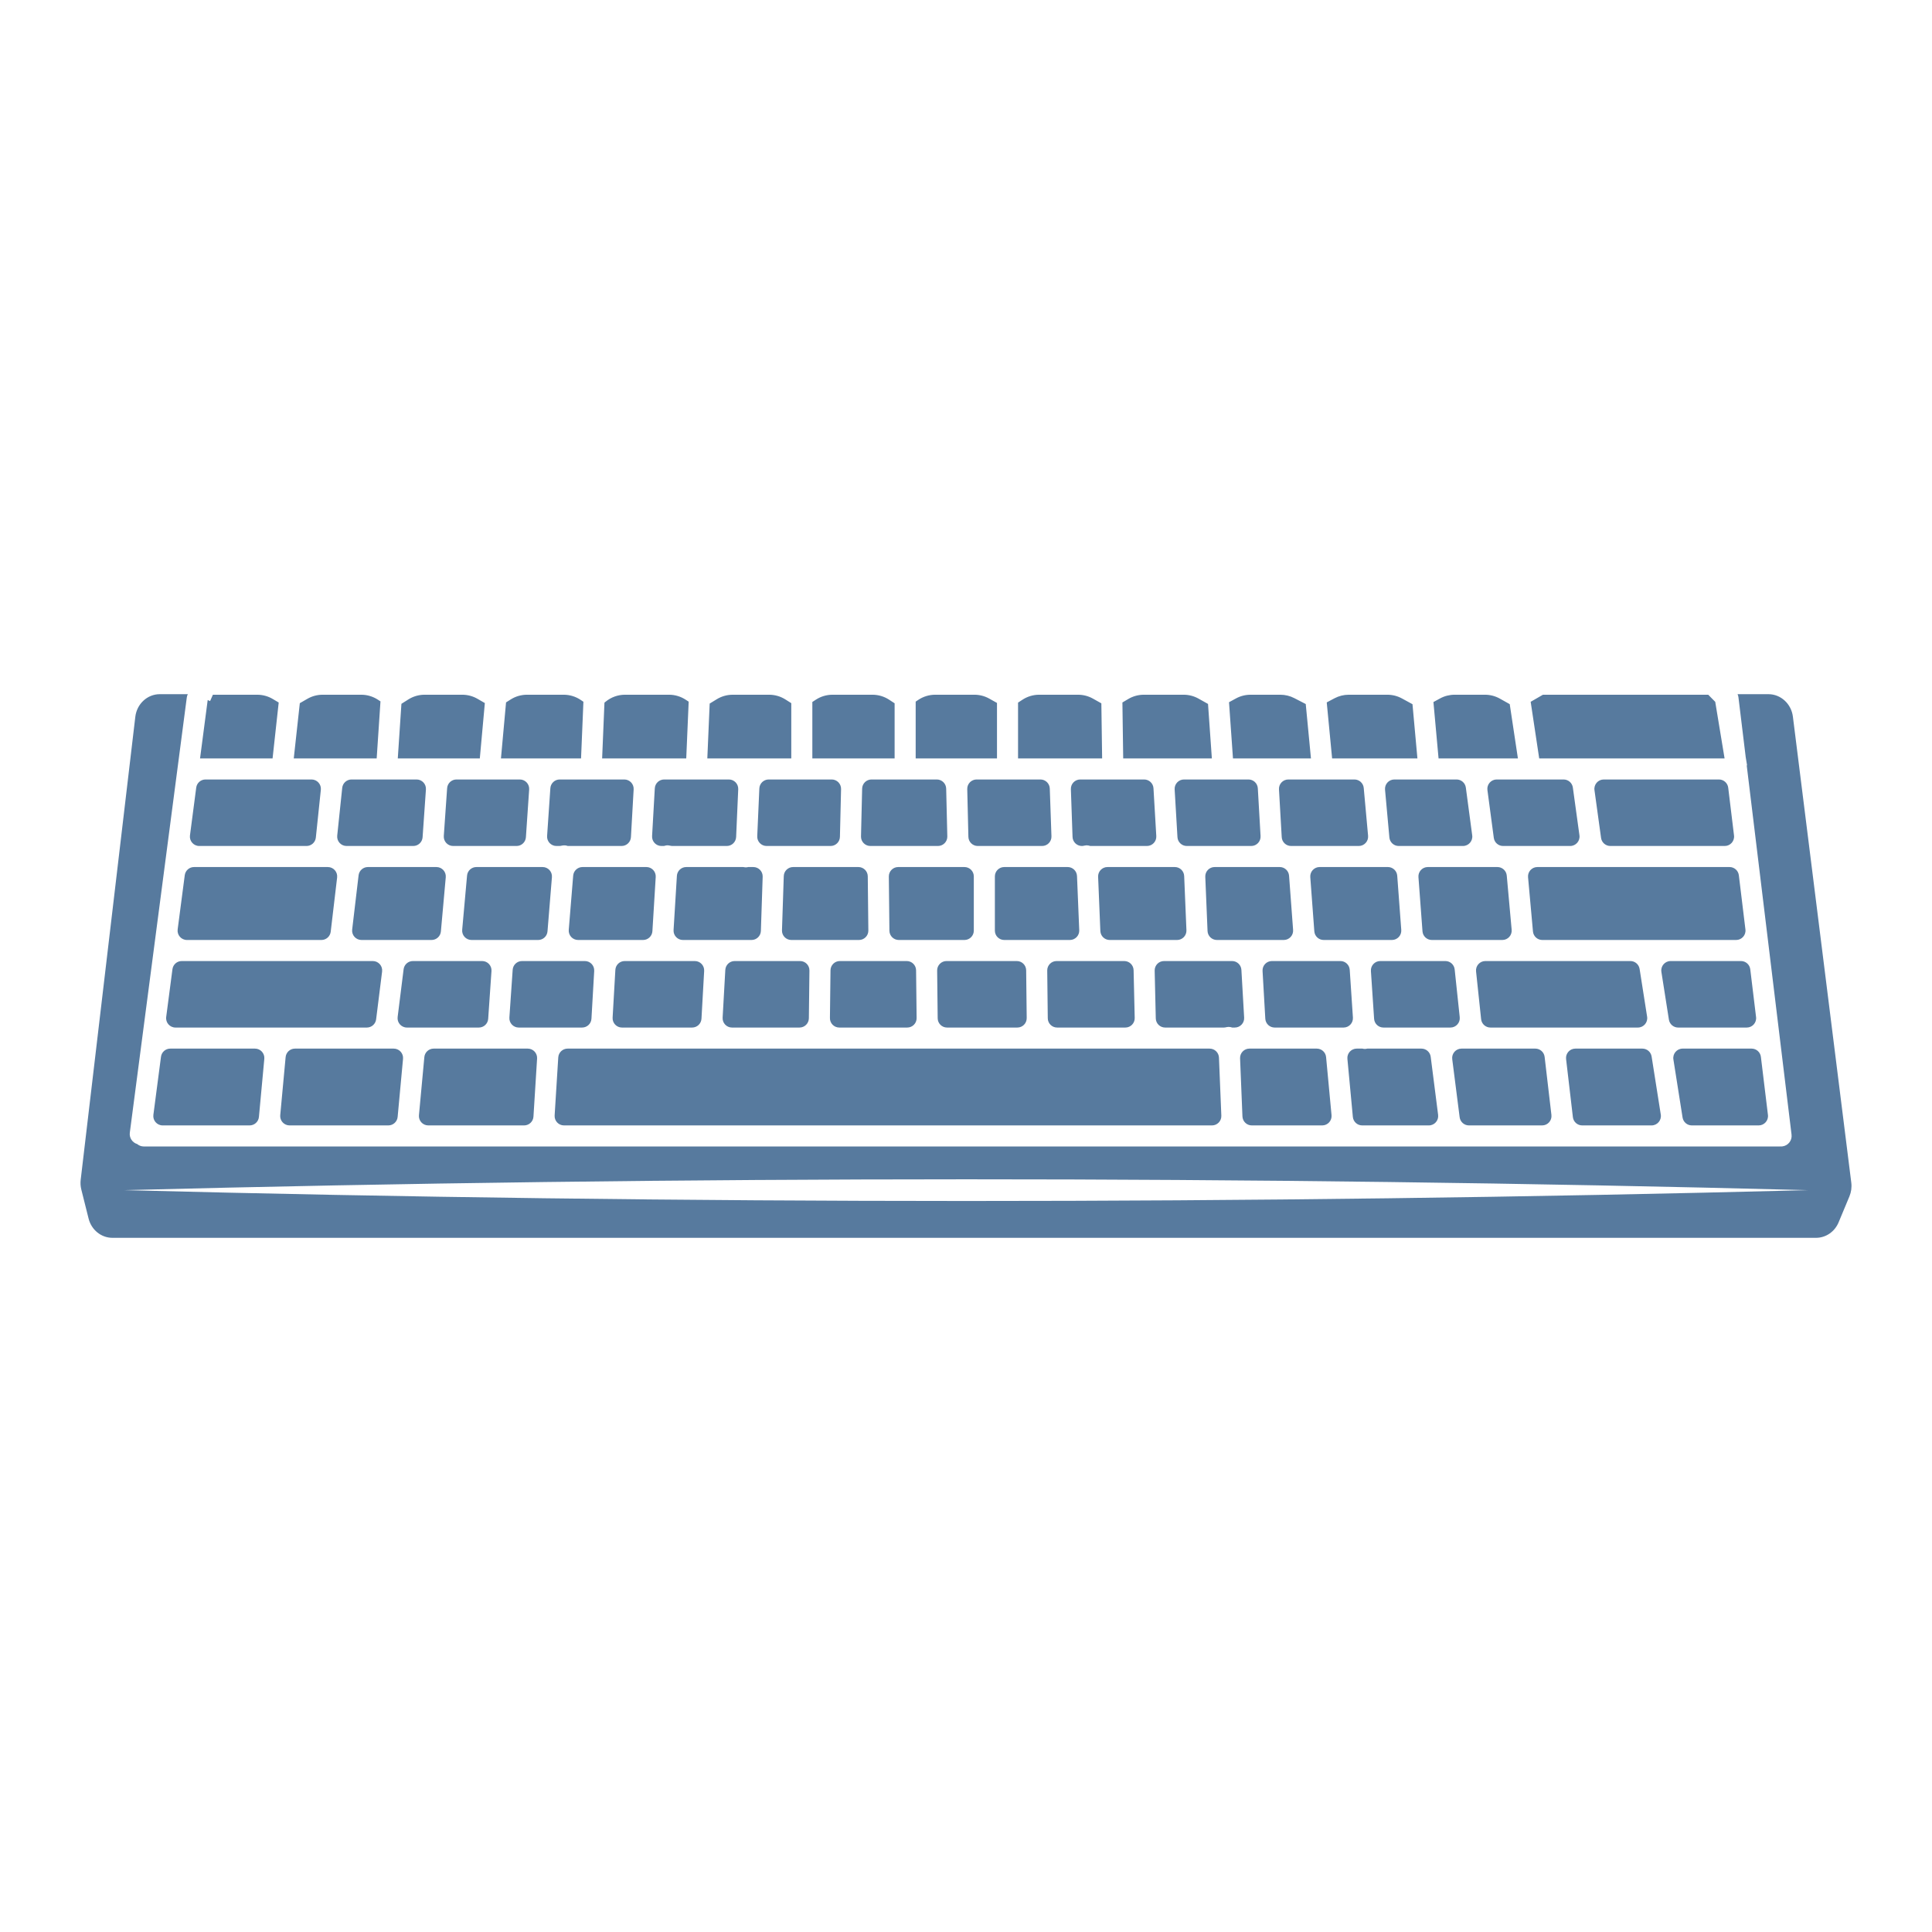
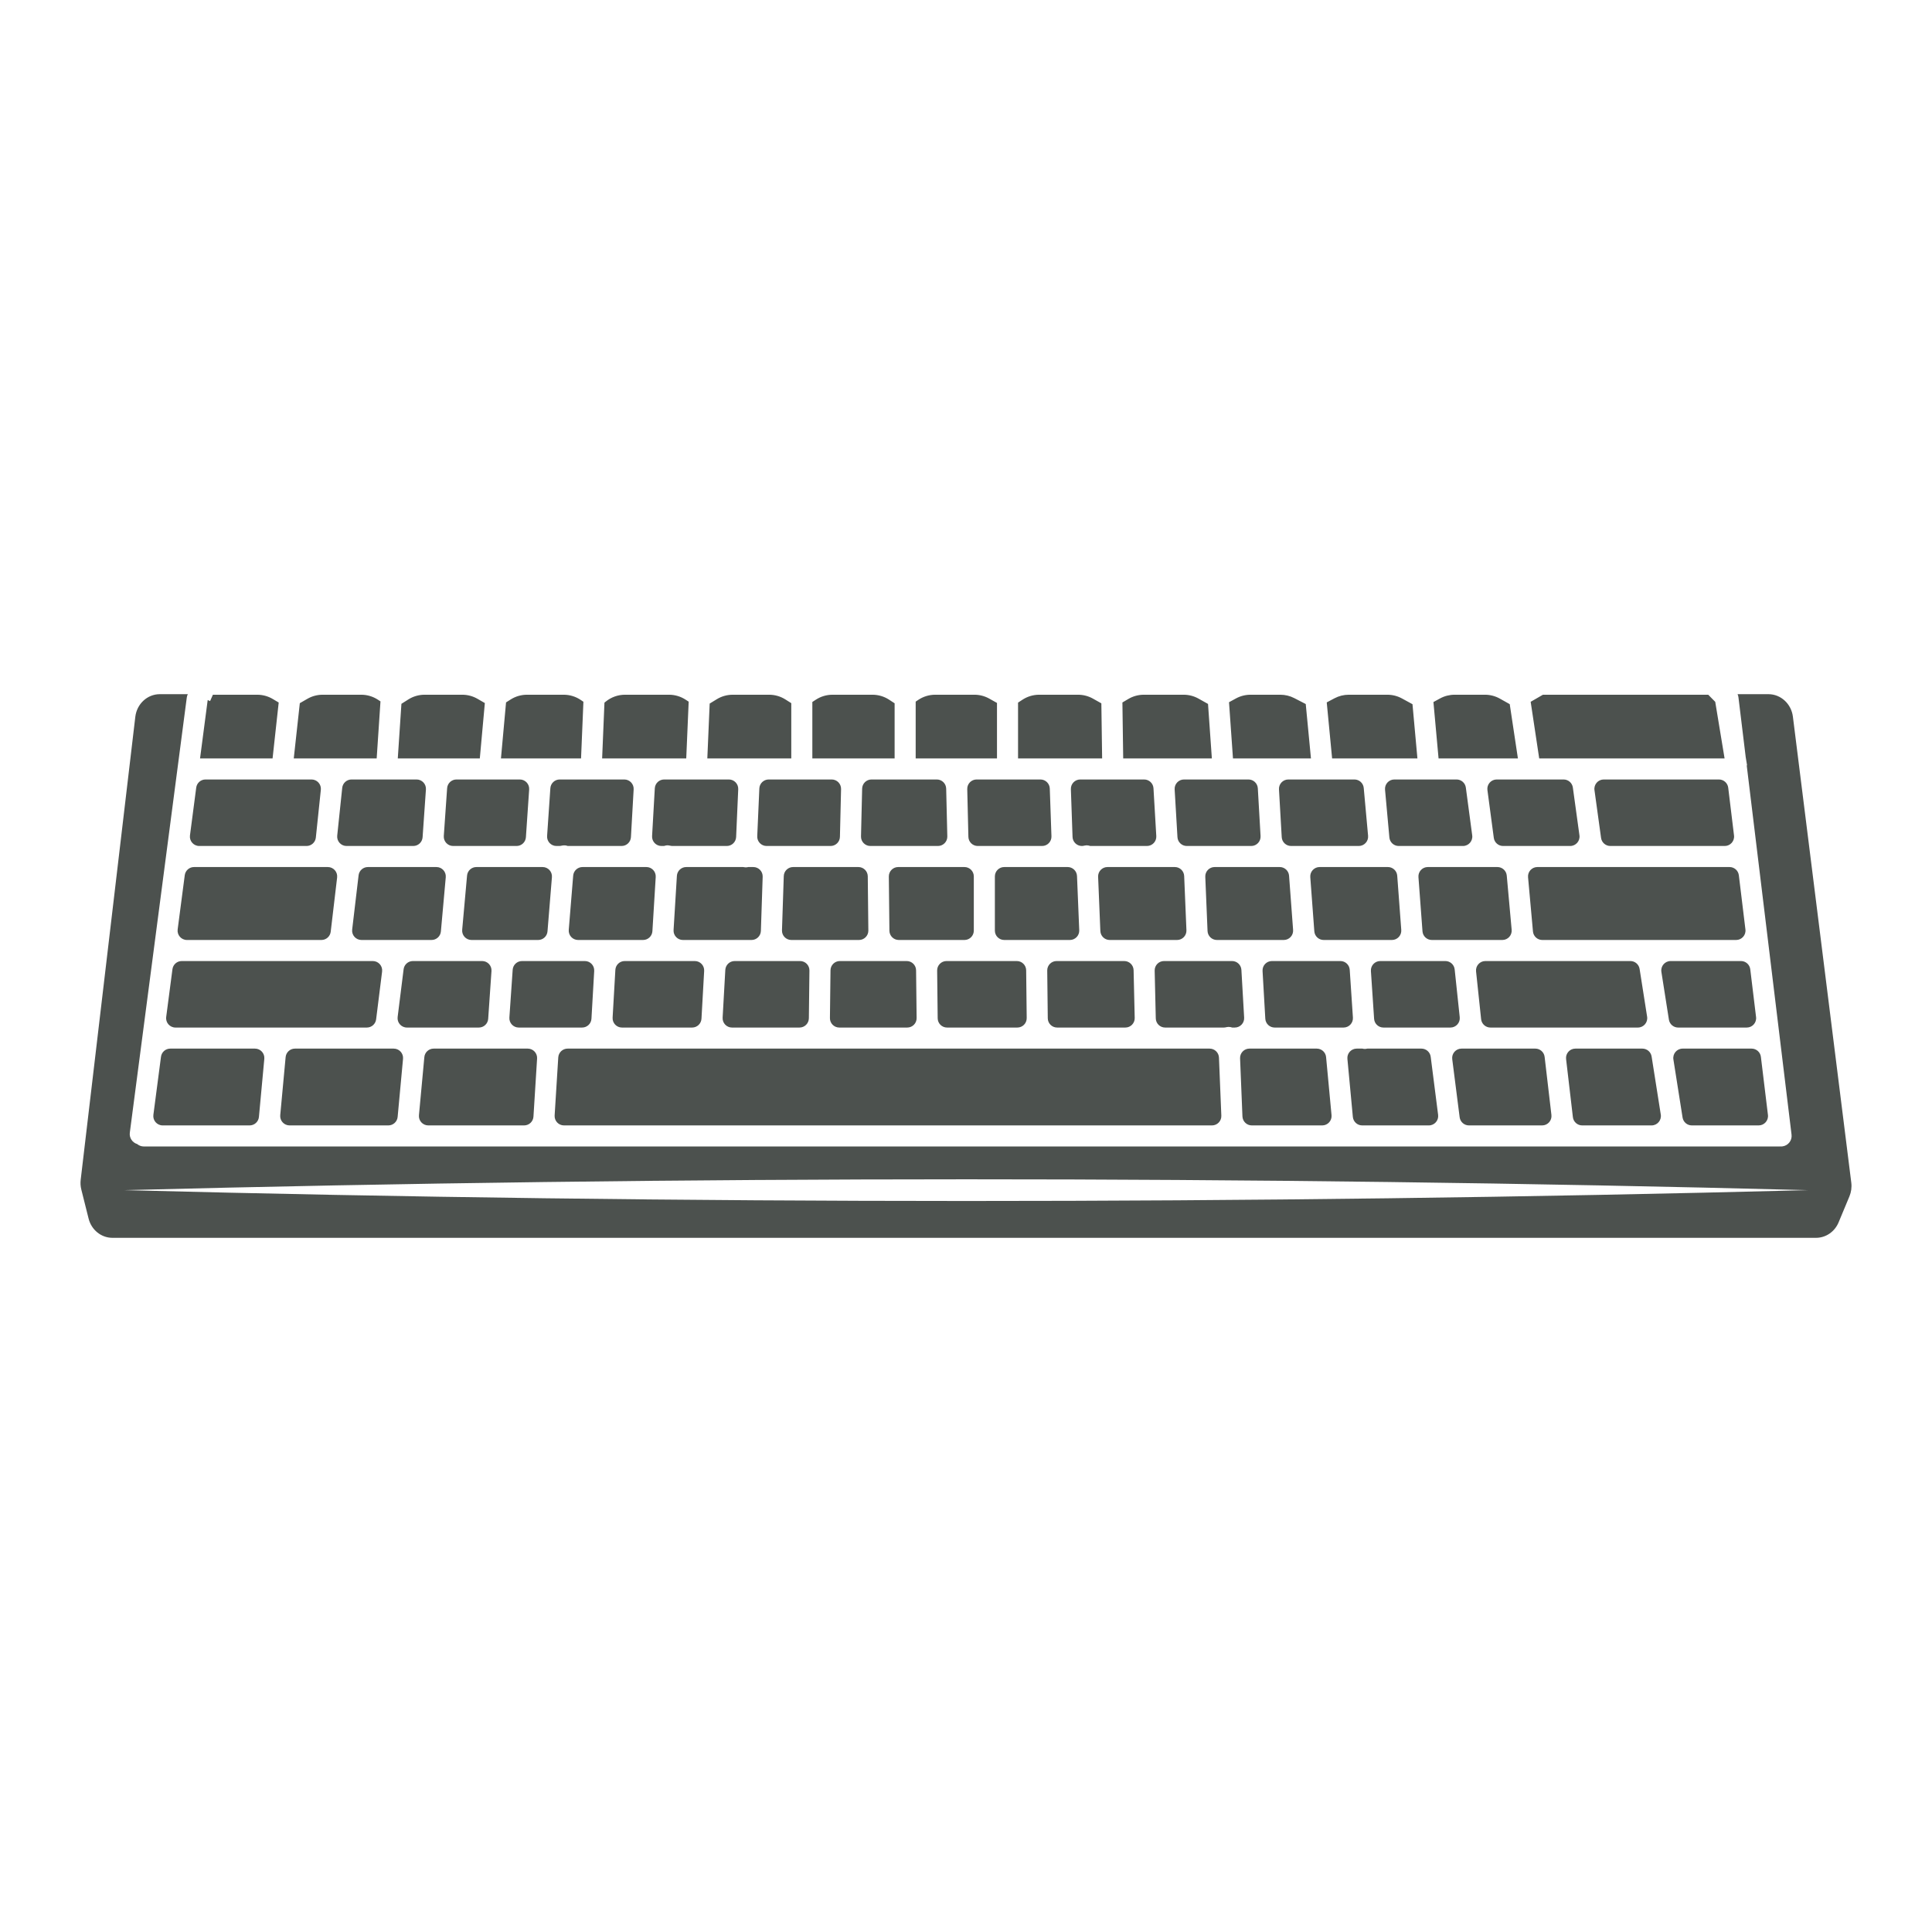
<svg xmlns="http://www.w3.org/2000/svg" version="1.1" id="Capa_1" x="0px" y="0px" viewBox="0 0 1200 1200" enable-background="new 0 0 1200 1200" xml:space="preserve">
-   <path d="M587.688,489.822l0.707,29.681c0.078,3.264-2.547,5.952-5.812,5.952h-41.988  c-3.265,0-5.89-2.688-5.812-5.952l0.708-29.681c0.075-3.156,2.655-5.675,5.811-5.675h40.574  C585.033,484.147,587.612,486.667,587.688,489.822z M492.623,538.535c-3.136,0-5.707,2.487-5.81,5.622l-1.111,33.679  c-0.108,3.284,2.525,6.005,5.81,6.005h42.022c3.235,0,5.847-2.641,5.813-5.875l-0.359-33.679c-0.034-3.186-2.627-5.751-5.813-5.751  H492.623z M563.183,596.921h-41.532c-3.184,0-5.775,2.561-5.813,5.744l-0.354,29.681c-0.038,3.237,2.575,5.882,5.813,5.882h42.219  c3.236,0,5.849-2.643,5.813-5.879l-0.334-29.681C568.96,599.484,566.368,596.921,563.183,596.921z M646.23,484.147h-39.642  c-3.265,0-5.89,2.688-5.812,5.952l0.708,29.681c0.075,3.156,2.655,5.675,5.811,5.675h39.971c3.29,0,5.924-2.728,5.809-6.016  l-1.036-29.681C651.931,486.628,649.362,484.147,646.23,484.147z M623.746,538.535c-3.211,0-5.813,2.603-5.813,5.813v33.679  c0,3.211,2.603,5.813,5.813,5.813h40.781c3.305,0,5.945-2.751,5.808-6.053l-1.388-33.679c-0.128-3.115-2.691-5.574-5.808-5.574  H623.746z M322.873,484.147h-39.354c-3.054,0-5.587,2.362-5.799,5.409l-2.071,29.681c-0.234,3.362,2.43,6.218,5.799,6.218h39.401  c3.057,0,5.592-2.368,5.8-5.418l2.024-29.681C328.902,486.998,326.239,484.147,322.873,484.147z M557.884,538.535  c-3.235,0-5.847,2.641-5.813,5.875l0.358,33.679c0.034,3.186,2.627,5.751,5.813,5.751h40.797c3.211,0,5.813-2.603,5.813-5.813  v-33.679c0-3.21-2.603-5.813-5.813-5.813H557.884z M631.556,596.921h-43.664c-3.236,0-5.849,2.643-5.813,5.879l0.334,29.681  c0.036,3.185,2.628,5.748,5.813,5.748h43.667c3.236,0,5.85-2.643,5.813-5.879l-0.338-29.681  C637.333,599.483,634.741,596.921,631.556,596.921z M361.807,538.535c-3.027,0-5.548,2.323-5.794,5.34l-2.749,33.679  c-0.277,3.386,2.397,6.286,5.794,6.286h40.36c3.073,0,5.615-2.391,5.802-5.458l2.062-33.679c0.204-3.344-2.452-6.169-5.802-6.169  H361.807z M387.766,484.147h-40.129c-3.057,0-5.592,2.368-5.8,5.418l-2.024,29.681c-0.229,3.358,2.433,6.209,5.8,6.209h1.808  c0.543,0,1.074-0.109,1.602-0.231c0.626-0.144,1.282-0.202,1.96-0.15c0.582,0.048,1.128,0.194,1.654,0.381h33.443  c3.082,0,5.629-2.406,5.804-5.483l1.686-29.681C393.759,486.956,391.106,484.147,387.766,484.147z M295.888,538.535  c-3.009,0-5.521,2.296-5.79,5.293l-3.027,33.679c-0.306,3.402,2.374,6.333,5.79,6.333h41.406c3.027,0,5.548-2.323,5.794-5.34  l2.749-33.679c0.276-3.386-2.397-6.286-5.794-6.286H295.888z M388.015,596.921c-3.081,0-5.627,2.404-5.804,5.48l-1.706,29.681  c-0.192,3.336,2.462,6.147,5.804,6.147h43.586c3.084,0,5.631-2.408,5.804-5.487l1.667-29.681c0.187-3.333-2.465-6.139-5.804-6.139  H388.015z M464.752,538.535c-0.491,0.118-0.996,0.199-1.521,0.199c-0.097,0-0.194-0.003-0.294-0.005  c-0.454-0.02-0.895-0.087-1.319-0.194h-35.386c-3.072,0-5.614,2.391-5.802,5.458l-2.063,33.679  c-0.205,3.344,2.452,6.169,5.802,6.169h42.62c3.136,0,5.707-2.487,5.81-5.622l1.111-33.679c0.108-3.284-2.525-6.005-5.81-6.005  H464.752z M516.59,484.147H477.45c-3.111,0-5.671,2.45-5.808,5.558l-1.306,29.681c-0.146,3.308,2.497,6.069,5.808,6.069h39.738  c3.157,0,5.737-2.519,5.812-5.675l0.707-29.681C522.479,486.835,519.854,484.147,516.59,484.147z M452.717,484.147h-40.204  c-3.083,0-5.629,2.406-5.804,5.484l-1.686,29.681c-0.19,3.335,2.464,6.143,5.804,6.143h1.559c0.82-0.298,1.714-0.443,2.65-0.388  c0.333,0.02,0.655,0.073,0.968,0.148c0.542,0.129,1.087,0.241,1.644,0.241h33.764c3.111,0,5.671-2.45,5.808-5.558l1.306-29.681  C458.671,486.909,456.028,484.147,452.717,484.147z M456.309,596.921c-3.084,0-5.631,2.408-5.804,5.487l-1.667,29.681  c-0.187,3.334,2.465,6.139,5.804,6.139h41.947c3.184,0,5.775-2.561,5.813-5.744l0.353-29.681c0.039-3.237-2.575-5.882-5.813-5.882  H456.309z M123.756,525.455h66.636c2.976,0,5.472-2.248,5.782-5.208l3.107-29.681c0.359-3.431-2.332-6.419-5.782-6.419h-65.858  c-2.919,0-5.385,2.164-5.764,5.059l-3.886,29.681C117.537,522.368,120.246,525.455,123.756,525.455z M105.757,651.309  c-2.919,0-5.385,2.164-5.764,5.059l-4.724,36.078c-0.455,3.481,2.254,6.568,5.764,6.568h54.003c3.002,0,5.511-2.286,5.788-5.276  l3.347-36.078c0.316-3.408-2.366-6.35-5.788-6.35H105.757z M881.024,544.78l2.509,33.679c0.226,3.035,2.754,5.381,5.797,5.381h43.8  c3.418,0,6.098-2.934,5.79-6.337l-3.049-33.679c-0.271-2.995-2.782-5.289-5.79-5.289h-43.26  C883.441,538.535,880.773,541.409,881.024,544.78z M110.348,577.273c-0.456,3.481,2.254,6.568,5.764,6.568h83.524  c2.947,0,5.427-2.204,5.773-5.13l3.984-33.679c0.409-3.457-2.292-6.496-5.773-6.496h-83.099c-2.919,0-5.385,2.164-5.764,5.059  L110.348,577.273z M233.618,633.136l3.71-29.681c0.434-3.47-2.272-6.534-5.768-6.534H112.877c-2.919,0-5.385,2.164-5.764,5.059  l-3.886,29.681c-0.455,3.48,2.254,6.568,5.764,6.568h118.858C230.781,638.228,233.254,636.045,233.618,633.136z M698.286,596.921  h-42.02c-3.237,0-5.85,2.643-5.813,5.879l0.338,29.681c0.036,3.185,2.628,5.747,5.813,5.747h42.373c3.263,0,5.887-2.686,5.811-5.948  l-0.69-29.681C704.024,599.442,701.444,596.921,698.286,596.921z M1080.03,543.648c-0.354-2.918-2.831-5.113-5.771-5.113H954.891  c-3.417,0-6.097,2.934-5.789,6.337l3.049,33.679c0.271,2.995,2.782,5.289,5.79,5.289h120.408c3.488,0,6.191-3.051,5.771-6.514  L1080.03,543.648z M1045.119,651.309c-3.572,0-6.299,3.192-5.742,6.72l5.696,36.078c0.446,2.826,2.882,4.907,5.742,4.907h41.516  c3.489,0,6.191-3.051,5.771-6.514l-4.381-36.078c-0.354-2.918-2.831-5.113-5.771-5.113H1045.119z M1087.119,602.034  c-0.354-2.918-2.831-5.113-5.771-5.113h-43.688c-3.571,0-6.297,3.189-5.743,6.717l4.669,29.681c0.444,2.827,2.88,4.91,5.742,4.91  h42.624c3.489,0,6.191-3.051,5.771-6.514L1087.119,602.034z M775.452,484.147h-40.055c-3.345,0-6,2.816-5.803,6.155l1.746,29.681  c0.181,3.073,2.725,5.472,5.803,5.472h40.014c3.342,0,5.996-2.811,5.804-6.147l-1.706-29.681  C781.078,486.551,778.533,484.147,775.452,484.147z M682.059,544.588l1.388,33.679c0.128,3.115,2.691,5.574,5.809,5.574h41.85  c3.305,0,5.946-2.753,5.808-6.055l-1.403-33.679c-0.13-3.114-2.692-5.571-5.808-5.571h-41.835  C684.563,538.535,681.923,541.286,682.059,544.588z M748.624,544.59l1.403,33.679c0.13,3.114,2.692,5.571,5.808,5.571h41.535  c3.381,0,6.048-2.874,5.797-6.245l-2.508-33.679c-0.226-3.035-2.754-5.382-5.797-5.382h-40.43  C751.127,538.535,748.486,541.288,748.624,544.59z M910.463,489.192c-0.385-2.888-2.849-5.045-5.762-5.045H866.06  c-3.419,0-6.099,2.935-5.79,6.34l2.699,29.681c0.272,2.994,2.783,5.287,5.79,5.287h39.9c3.516,0,6.227-3.097,5.762-6.582  L910.463,489.192z M933.587,525.455h41.678c3.526,0,6.241-3.114,5.759-6.607l-4.093-29.681c-0.397-2.877-2.855-5.019-5.759-5.019  h-41.543c-3.516,0-6.227,3.097-5.762,6.582l3.958,29.681C928.21,523.298,930.674,525.455,933.587,525.455z M813.84,544.78  l2.509,33.679c0.226,3.035,2.754,5.381,5.797,5.381h42.409c3.38,0,6.048-2.874,5.797-6.245l-2.508-33.679  c-0.226-3.035-2.754-5.382-5.797-5.382h-42.409C816.256,538.535,813.589,541.409,813.84,544.78z M841.254,484.147H800.2  c-3.342,0-5.995,2.811-5.804,6.147l1.706,29.681c0.177,3.076,2.723,5.48,5.804,5.48h42.047c3.418,0,6.099-2.935,5.789-6.34  l-2.699-29.681C846.771,486.44,844.261,484.147,841.254,484.147z M710.645,484.147H670.95c-3.29,0-5.924,2.728-5.809,6.016  l1.036,29.681c0.11,3.13,2.678,5.61,5.81,5.61c0.547,0,1.081-0.108,1.613-0.236c0.358-0.086,0.727-0.144,1.11-0.16  c0.089-0.003,0.181-0.005,0.273-0.005c0.77,0,1.503,0.154,2.192,0.401h35.217c3.345,0,6-2.816,5.803-6.154l-1.746-29.681  C716.268,486.547,713.723,484.147,710.645,484.147z M504.559,471.067h51.105V436.83l-3.414-2.234  c-3.078-2.014-6.676-3.086-10.354-3.086h-24.82c-3.678,0-7.276,1.072-10.354,3.086l-2.163,1.415V471.067z M568.744,471.067h50.505  v-34.46l-4.783-2.682c-2.826-1.584-6.01-2.416-9.249-2.416h-24.338c-3.779,0-7.471,1.132-10.601,3.25l-1.534,1.038V471.067z   M697.638,471.067h55.07l-2.383-33.84l-5.891-3.302c-2.825-1.584-6.01-2.415-9.248-2.415h-24.744c-3.403,0-6.742,0.918-9.667,2.657  l-3.627,2.157L697.638,471.067z M632.328,471.067h52.226l-0.482-34.213l-5.223-2.928c-2.825-1.584-6.01-2.416-9.249-2.416h-24.155  c-3.678,0-7.276,1.072-10.353,3.085l-2.764,1.807V471.067z M765.822,471.067h48.437l-3.238-33.779l-7.106-3.67  c-2.683-1.385-5.658-2.108-8.678-2.108h-18.522c-3.163,0-6.276,0.793-9.053,2.308l-4.297,2.343L765.822,471.067z M893.516,471.067  h49.287l-5.079-33.702l-6.132-3.439c-2.826-1.584-6.011-2.417-9.25-2.417h-18.856c-3.163,0-6.277,0.794-9.054,2.308l-4.099,2.235  L893.516,471.067z M956.028,471.067h115.141l-5.804-35.14l-4.346-4.417H958.335l-7.607,4.39L956.028,471.067z M827.398,471.067  h52.986l-3.062-33.679l-6.551-3.571c-2.777-1.514-5.89-2.307-9.053-2.307h-23.973c-3.089,0-6.132,0.757-8.861,2.204l-4.822,2.557  L827.398,471.067z M128.99,434.882l-4.737,36.185H169.3l3.806-34.721l-3.665-2.179c-2.925-1.739-6.264-2.657-9.667-2.657h-27.537  l-1.75,3.955l-1.495-0.662C128.989,434.83,128.994,434.855,128.99,434.882z M182.46,471.067h51.502l2.362-35.425l-1.6-1.047  c-3.078-2.013-6.676-3.086-10.354-3.086h-23.985c-3.319,0-6.579,0.873-9.454,2.532l-4.71,2.718L182.46,471.067z M439.332,471.067  h52.147V436.75l-3.644-2.307c-3.026-1.916-6.534-2.933-10.117-2.933h-22.628c-3.49,0-6.912,0.966-9.887,2.79l-4.409,2.704  L439.332,471.067z M1148.719,743.081l-6.734,16.151c-2.432,5.83-7.93,9.6-14.008,9.6H69.812c-6.941,0-13.021-4.911-14.784-11.945  l-4.527-18.061c-0.493-1.973-0.623-3.999-0.386-6.02l33.932-287.594c0.945-8.007,7.467-14.043,15.17-14.043h17.441  c-0.305,0.623-0.541,1.29-0.635,2.017L80.632,703.507c-0.421,3.206,1.565,6.155,4.552,7.078c1.129,0.929,2.555,1.509,4.131,1.509  h1016.16c0.13,0,0.251-0.031,0.379-0.038c0.139,0.009,0.272,0.038,0.413,0.038c0.263,0,0.529-0.015,0.797-0.049  c3.584-0.434,6.139-3.694,5.702-7.281l-27.85-229.384l0.218-0.036l-0.84-5.085l-4.52-37.229c-0.08-0.665-0.284-1.279-0.542-1.861  h19.207c7.644,0,14.158,5.986,15.157,13.921l36.275,289.495C1150.231,737.48,1149.833,740.415,1148.719,743.081z M1122.944,739.221  c-347.101-9.015-698.683-8.943-1045.785,0.002C424.262,748.167,775.844,748.239,1122.944,739.221z M373.993,471.067h52.244  l1.512-35.249l-1.871-1.224c-3.077-2.013-6.676-3.085-10.353-3.085h-27.324c-4.364,0-8.594,1.509-11.972,4.272l-0.794,0.649  L373.993,471.067z M311.153,471.067H360.9l1.466-35.196l-1.642-1.111c-3.13-2.118-6.822-3.25-10.601-3.25h-22.808  c-3.582,0-7.09,1.017-10.116,2.933l-2.884,1.826L311.153,471.067z M247.07,471.067h50.951l3.124-34.388l-4.568-2.637  c-2.875-1.659-6.136-2.533-9.455-2.533h-23.393c-3.581,0-7.089,1.017-10.115,2.932l-4.283,2.711L247.07,471.067z M367.364,632.749  l1.706-29.681c0.192-3.336-2.462-6.147-5.804-6.147h-39.032c-3.055,0-5.589,2.365-5.8,5.413l-2.047,29.681  c-0.232,3.36,2.431,6.213,5.799,6.213h39.374C364.642,638.228,367.188,635.825,367.364,632.749z M271.08,538.535h-42.582  c-2.946,0-5.427,2.204-5.773,5.13l-3.983,33.679c-0.409,3.457,2.292,6.496,5.773,6.496h43.539c3.009,0,5.52-2.296,5.79-5.293  l3.027-33.679C277.176,541.466,274.496,538.535,271.08,538.535z M350.294,699.013h402.491c3.304,0,5.943-2.749,5.808-6.05  l-1.472-36.078c-0.127-3.116-2.69-5.576-5.808-5.576H352.55c-3.07,0-5.611,2.387-5.802,5.451l-2.255,36.078  C344.283,696.184,346.941,699.013,350.294,699.013z M266.007,699.013h59.532c3.07,0,5.611-2.387,5.802-5.451l2.255-36.078  c0.209-3.347-2.449-6.176-5.802-6.176h-58.44c-3.002,0-5.511,2.287-5.788,5.276l-3.347,36.078  C259.902,696.071,262.584,699.013,266.007,699.013z M297.422,638.228c3.055,0,5.589-2.365,5.8-5.413l2.047-29.681  c0.232-3.36-2.431-6.213-5.799-6.213h-43.011c-2.932,0-5.405,2.183-5.768,5.092l-3.711,29.681c-0.434,3.47,2.272,6.534,5.769,6.534  H297.422z M1000.206,525.455h71.054c3.488,0,6.191-3.051,5.771-6.514l-3.604-29.681c-0.354-2.918-2.831-5.113-5.771-5.113h-71.543  c-3.526,0-6.24,3.114-5.758,6.608l4.093,29.681C994.844,523.312,997.302,525.455,1000.206,525.455z M761.779,637.992  c0.359-0.086,0.728-0.144,1.111-0.16c0.862-0.031,1.693,0.116,2.465,0.396h1.603c3.342,0,5.996-2.811,5.804-6.147l-1.706-29.681  c-0.177-3.076-2.723-5.48-5.804-5.48h-42.256c-3.263,0-5.887,2.686-5.811,5.949l0.691,29.681c0.073,3.157,2.654,5.678,5.812,5.678  h36.478C760.713,638.228,761.248,638.12,761.779,637.992z M179.849,699.013h61.346c3.003,0,5.511-2.286,5.788-5.276l3.347-36.078  c0.316-3.408-2.366-6.35-5.789-6.35h-61.346c-3.002,0-5.511,2.287-5.788,5.276l-3.347,36.078  C173.744,696.071,176.426,699.013,179.849,699.013z M906.614,693.936c0.371,2.902,2.841,5.077,5.767,5.077h45.462  c3.478,0,6.178-3.034,5.774-6.489l-4.222-36.078c-0.343-2.929-2.825-5.138-5.774-5.138h-45.845c-3.503,0-6.21,3.075-5.767,6.549  L906.614,693.936z M1023.059,631.512l-4.669-29.681c-0.445-2.827-2.88-4.91-5.742-4.91h-90.059c-3.453,0-6.144,2.992-5.781,6.425  l3.142,29.681c0.313,2.957,2.807,5.201,5.781,5.201h91.586C1020.887,638.228,1023.614,635.039,1023.059,631.512z M258.751,484.147  h-40.41c-2.976,0-5.472,2.248-5.781,5.208l-3.107,29.681c-0.359,3.431,2.332,6.418,5.782,6.418h41.446  c3.054,0,5.587-2.362,5.799-5.409l2.071-29.681C264.785,487.004,262.121,484.147,258.751,484.147z M976.946,693.876  c0.343,2.929,2.825,5.137,5.774,5.137h43.081c3.572,0,6.299-3.192,5.742-6.72l-5.697-36.078c-0.446-2.826-2.881-4.907-5.742-4.907  h-41.607c-3.478,0-6.178,3.034-5.774,6.489L976.946,693.876z M906.666,631.803l-3.143-29.681c-0.313-2.957-2.807-5.201-5.781-5.201  H857.3c-3.363,0-6.024,2.845-5.8,6.2l1.979,29.681c0.203,3.054,2.74,5.426,5.8,5.426h41.607  C904.338,638.228,907.03,635.237,906.666,631.803z M777.513,699.013h43.741c3.425,0,6.107-2.946,5.788-6.356l-3.382-36.078  c-0.28-2.987-2.788-5.271-5.788-5.271h-41.831c-3.304,0-5.943,2.75-5.809,6.05l1.472,36.078  C771.831,696.553,774.395,699.013,777.513,699.013z M840.319,632.029l-1.979-29.681c-0.203-3.054-2.74-5.427-5.8-5.427h-42.539  c-3.342,0-5.995,2.811-5.804,6.147l1.706,29.681c0.177,3.076,2.723,5.48,5.804,5.48h42.812  C837.882,638.228,840.543,635.384,840.319,632.029z M846.069,699.013h41.406c3.503,0,6.21-3.075,5.766-6.549l-4.605-36.078  c-0.37-2.903-2.841-5.077-5.766-5.077h-33.609c-0.355,0.085-0.715,0.159-1.091,0.184c-0.148,0.01-0.294,0.015-0.442,0.015  c-0.523,0-1.026-0.081-1.517-0.199h-3.524c-3.425,0-6.107,2.946-5.788,6.356l3.382,36.078  C840.561,696.73,843.069,699.013,846.069,699.013z" fill="#577A9E" />
+   <path d="M587.688,489.822l0.707,29.681c0.078,3.264-2.547,5.952-5.812,5.952h-41.988  c-3.265,0-5.89-2.688-5.812-5.952l0.708-29.681c0.075-3.156,2.655-5.675,5.811-5.675h40.574  C585.033,484.147,587.612,486.667,587.688,489.822z M492.623,538.535c-3.136,0-5.707,2.487-5.81,5.622l-1.111,33.679  c-0.108,3.284,2.525,6.005,5.81,6.005h42.022c3.235,0,5.847-2.641,5.813-5.875l-0.359-33.679c-0.034-3.186-2.627-5.751-5.813-5.751  H492.623z M563.183,596.921h-41.532c-3.184,0-5.775,2.561-5.813,5.744l-0.354,29.681c-0.038,3.237,2.575,5.882,5.813,5.882h42.219  c3.236,0,5.849-2.643,5.813-5.879l-0.334-29.681C568.96,599.484,566.368,596.921,563.183,596.921z M646.23,484.147h-39.642  c-3.265,0-5.89,2.688-5.812,5.952l0.708,29.681c0.075,3.156,2.655,5.675,5.811,5.675h39.971c3.29,0,5.924-2.728,5.809-6.016  l-1.036-29.681C651.931,486.628,649.362,484.147,646.23,484.147z M623.746,538.535c-3.211,0-5.813,2.603-5.813,5.813v33.679  c0,3.211,2.603,5.813,5.813,5.813h40.781c3.305,0,5.945-2.751,5.808-6.053l-1.388-33.679c-0.128-3.115-2.691-5.574-5.808-5.574  H623.746z M322.873,484.147h-39.354c-3.054,0-5.587,2.362-5.799,5.409l-2.071,29.681c-0.234,3.362,2.43,6.218,5.799,6.218h39.401  c3.057,0,5.592-2.368,5.8-5.418l2.024-29.681C328.902,486.998,326.239,484.147,322.873,484.147z M557.884,538.535  c-3.235,0-5.847,2.641-5.813,5.875l0.358,33.679c0.034,3.186,2.627,5.751,5.813,5.751h40.797c3.211,0,5.813-2.603,5.813-5.813  v-33.679c0-3.21-2.603-5.813-5.813-5.813H557.884z M631.556,596.921h-43.664c-3.236,0-5.849,2.643-5.813,5.879l0.334,29.681  c0.036,3.185,2.628,5.748,5.813,5.748h43.667c3.236,0,5.85-2.643,5.813-5.879l-0.338-29.681  C637.333,599.483,634.741,596.921,631.556,596.921z M361.807,538.535c-3.027,0-5.548,2.323-5.794,5.34l-2.749,33.679  c-0.277,3.386,2.397,6.286,5.794,6.286h40.36c3.073,0,5.615-2.391,5.802-5.458l2.062-33.679c0.204-3.344-2.452-6.169-5.802-6.169  H361.807z M387.766,484.147h-40.129c-3.057,0-5.592,2.368-5.8,5.418l-2.024,29.681c-0.229,3.358,2.433,6.209,5.8,6.209h1.808  c0.543,0,1.074-0.109,1.602-0.231c0.626-0.144,1.282-0.202,1.96-0.15c0.582,0.048,1.128,0.194,1.654,0.381h33.443  c3.082,0,5.629-2.406,5.804-5.483l1.686-29.681C393.759,486.956,391.106,484.147,387.766,484.147z M295.888,538.535  c-3.009,0-5.521,2.296-5.79,5.293l-3.027,33.679c-0.306,3.402,2.374,6.333,5.79,6.333h41.406c3.027,0,5.548-2.323,5.794-5.34  l2.749-33.679c0.276-3.386-2.397-6.286-5.794-6.286H295.888z M388.015,596.921c-3.081,0-5.627,2.404-5.804,5.48l-1.706,29.681  c-0.192,3.336,2.462,6.147,5.804,6.147h43.586c3.084,0,5.631-2.408,5.804-5.487l1.667-29.681c0.187-3.333-2.465-6.139-5.804-6.139  H388.015z M464.752,538.535c-0.491,0.118-0.996,0.199-1.521,0.199c-0.097,0-0.194-0.003-0.294-0.005  c-0.454-0.02-0.895-0.087-1.319-0.194h-35.386c-3.072,0-5.614,2.391-5.802,5.458l-2.063,33.679  c-0.205,3.344,2.452,6.169,5.802,6.169h42.62c3.136,0,5.707-2.487,5.81-5.622l1.111-33.679c0.108-3.284-2.525-6.005-5.81-6.005  H464.752z M516.59,484.147H477.45c-3.111,0-5.671,2.45-5.808,5.558l-1.306,29.681c-0.146,3.308,2.497,6.069,5.808,6.069h39.738  c3.157,0,5.737-2.519,5.812-5.675l0.707-29.681C522.479,486.835,519.854,484.147,516.59,484.147z M452.717,484.147h-40.204  c-3.083,0-5.629,2.406-5.804,5.484l-1.686,29.681c-0.19,3.335,2.464,6.143,5.804,6.143h1.559c0.82-0.298,1.714-0.443,2.65-0.388  c0.333,0.02,0.655,0.073,0.968,0.148c0.542,0.129,1.087,0.241,1.644,0.241h33.764c3.111,0,5.671-2.45,5.808-5.558l1.306-29.681  C458.671,486.909,456.028,484.147,452.717,484.147z M456.309,596.921c-3.084,0-5.631,2.408-5.804,5.487l-1.667,29.681  c-0.187,3.334,2.465,6.139,5.804,6.139h41.947c3.184,0,5.775-2.561,5.813-5.744l0.353-29.681c0.039-3.237-2.575-5.882-5.813-5.882  H456.309z M123.756,525.455h66.636c2.976,0,5.472-2.248,5.782-5.208l3.107-29.681c0.359-3.431-2.332-6.419-5.782-6.419h-65.858  c-2.919,0-5.385,2.164-5.764,5.059l-3.886,29.681C117.537,522.368,120.246,525.455,123.756,525.455z M105.757,651.309  c-2.919,0-5.385,2.164-5.764,5.059l-4.724,36.078c-0.455,3.481,2.254,6.568,5.764,6.568h54.003c3.002,0,5.511-2.286,5.788-5.276  l3.347-36.078c0.316-3.408-2.366-6.35-5.788-6.35H105.757z M881.024,544.78l2.509,33.679c0.226,3.035,2.754,5.381,5.797,5.381h43.8  c3.418,0,6.098-2.934,5.79-6.337l-3.049-33.679c-0.271-2.995-2.782-5.289-5.79-5.289h-43.26  C883.441,538.535,880.773,541.409,881.024,544.78z M110.348,577.273c-0.456,3.481,2.254,6.568,5.764,6.568h83.524  c2.947,0,5.427-2.204,5.773-5.13l3.984-33.679c0.409-3.457-2.292-6.496-5.773-6.496h-83.099c-2.919,0-5.385,2.164-5.764,5.059  L110.348,577.273z M233.618,633.136l3.71-29.681c0.434-3.47-2.272-6.534-5.768-6.534H112.877c-2.919,0-5.385,2.164-5.764,5.059  l-3.886,29.681c-0.455,3.48,2.254,6.568,5.764,6.568h118.858C230.781,638.228,233.254,636.045,233.618,633.136z M698.286,596.921  h-42.02c-3.237,0-5.85,2.643-5.813,5.879l0.338,29.681c0.036,3.185,2.628,5.747,5.813,5.747h42.373c3.263,0,5.887-2.686,5.811-5.948  l-0.69-29.681C704.024,599.442,701.444,596.921,698.286,596.921z M1080.03,543.648c-0.354-2.918-2.831-5.113-5.771-5.113H954.891  c-3.417,0-6.097,2.934-5.789,6.337l3.049,33.679c0.271,2.995,2.782,5.289,5.79,5.289h120.408c3.488,0,6.191-3.051,5.771-6.514  L1080.03,543.648z M1045.119,651.309c-3.572,0-6.299,3.192-5.742,6.72l5.696,36.078c0.446,2.826,2.882,4.907,5.742,4.907h41.516  c3.489,0,6.191-3.051,5.771-6.514l-4.381-36.078c-0.354-2.918-2.831-5.113-5.771-5.113H1045.119z M1087.119,602.034  c-0.354-2.918-2.831-5.113-5.771-5.113h-43.688c-3.571,0-6.297,3.189-5.743,6.717l4.669,29.681c0.444,2.827,2.88,4.91,5.742,4.91  h42.624c3.489,0,6.191-3.051,5.771-6.514L1087.119,602.034z M775.452,484.147h-40.055c-3.345,0-6,2.816-5.803,6.155l1.746,29.681  c0.181,3.073,2.725,5.472,5.803,5.472h40.014c3.342,0,5.996-2.811,5.804-6.147l-1.706-29.681  C781.078,486.551,778.533,484.147,775.452,484.147z M682.059,544.588l1.388,33.679c0.128,3.115,2.691,5.574,5.809,5.574h41.85  c3.305,0,5.946-2.753,5.808-6.055l-1.403-33.679c-0.13-3.114-2.692-5.571-5.808-5.571h-41.835  C684.563,538.535,681.923,541.286,682.059,544.588z M748.624,544.59l1.403,33.679c0.13,3.114,2.692,5.571,5.808,5.571h41.535  c3.381,0,6.048-2.874,5.797-6.245l-2.508-33.679c-0.226-3.035-2.754-5.382-5.797-5.382h-40.43  C751.127,538.535,748.486,541.288,748.624,544.59z M910.463,489.192c-0.385-2.888-2.849-5.045-5.762-5.045H866.06  c-3.419,0-6.099,2.935-5.79,6.34l2.699,29.681c0.272,2.994,2.783,5.287,5.79,5.287h39.9c3.516,0,6.227-3.097,5.762-6.582  L910.463,489.192z M933.587,525.455h41.678c3.526,0,6.241-3.114,5.759-6.607l-4.093-29.681c-0.397-2.877-2.855-5.019-5.759-5.019  h-41.543c-3.516,0-6.227,3.097-5.762,6.582l3.958,29.681C928.21,523.298,930.674,525.455,933.587,525.455z M813.84,544.78  l2.509,33.679c0.226,3.035,2.754,5.381,5.797,5.381h42.409c3.38,0,6.048-2.874,5.797-6.245l-2.508-33.679  c-0.226-3.035-2.754-5.382-5.797-5.382h-42.409C816.256,538.535,813.589,541.409,813.84,544.78z M841.254,484.147H800.2  c-3.342,0-5.995,2.811-5.804,6.147l1.706,29.681c0.177,3.076,2.723,5.48,5.804,5.48h42.047c3.418,0,6.099-2.935,5.789-6.34  l-2.699-29.681C846.771,486.44,844.261,484.147,841.254,484.147z M710.645,484.147H670.95c-3.29,0-5.924,2.728-5.809,6.016  l1.036,29.681c0.11,3.13,2.678,5.61,5.81,5.61c0.547,0,1.081-0.108,1.613-0.236c0.358-0.086,0.727-0.144,1.11-0.16  c0.089-0.003,0.181-0.005,0.273-0.005c0.77,0,1.503,0.154,2.192,0.401h35.217c3.345,0,6-2.816,5.803-6.154l-1.746-29.681  C716.268,486.547,713.723,484.147,710.645,484.147z M504.559,471.067h51.105V436.83l-3.414-2.234  c-3.078-2.014-6.676-3.086-10.354-3.086h-24.82c-3.678,0-7.276,1.072-10.354,3.086l-2.163,1.415V471.067z M568.744,471.067h50.505  v-34.46l-4.783-2.682c-2.826-1.584-6.01-2.416-9.249-2.416h-24.338c-3.779,0-7.471,1.132-10.601,3.25l-1.534,1.038V471.067z   M697.638,471.067h55.07l-2.383-33.84l-5.891-3.302c-2.825-1.584-6.01-2.415-9.248-2.415h-24.744c-3.403,0-6.742,0.918-9.667,2.657  l-3.627,2.157L697.638,471.067z M632.328,471.067h52.226l-0.482-34.213l-5.223-2.928c-2.825-1.584-6.01-2.416-9.249-2.416h-24.155  c-3.678,0-7.276,1.072-10.353,3.085l-2.764,1.807V471.067z M765.822,471.067h48.437l-3.238-33.779l-7.106-3.67  c-2.683-1.385-5.658-2.108-8.678-2.108h-18.522c-3.163,0-6.276,0.793-9.053,2.308l-4.297,2.343L765.822,471.067z M893.516,471.067  h49.287l-5.079-33.702l-6.132-3.439c-2.826-1.584-6.011-2.417-9.25-2.417h-18.856c-3.163,0-6.277,0.794-9.054,2.308l-4.099,2.235  L893.516,471.067z M956.028,471.067h115.141l-5.804-35.14l-4.346-4.417H958.335l-7.607,4.39L956.028,471.067z M827.398,471.067  h52.986l-3.062-33.679l-6.551-3.571c-2.777-1.514-5.89-2.307-9.053-2.307h-23.973c-3.089,0-6.132,0.757-8.861,2.204l-4.822,2.557  L827.398,471.067z M128.99,434.882l-4.737,36.185H169.3l3.806-34.721l-3.665-2.179c-2.925-1.739-6.264-2.657-9.667-2.657h-27.537  l-1.75,3.955l-1.495-0.662C128.989,434.83,128.994,434.855,128.99,434.882z M182.46,471.067h51.502l2.362-35.425l-1.6-1.047  c-3.078-2.013-6.676-3.086-10.354-3.086h-23.985c-3.319,0-6.579,0.873-9.454,2.532l-4.71,2.718L182.46,471.067z M439.332,471.067  h52.147V436.75l-3.644-2.307c-3.026-1.916-6.534-2.933-10.117-2.933h-22.628c-3.49,0-6.912,0.966-9.887,2.79l-4.409,2.704  L439.332,471.067z M1148.719,743.081l-6.734,16.151c-2.432,5.83-7.93,9.6-14.008,9.6H69.812c-6.941,0-13.021-4.911-14.784-11.945  l-4.527-18.061c-0.493-1.973-0.623-3.999-0.386-6.02l33.932-287.594c0.945-8.007,7.467-14.043,15.17-14.043h17.441  c-0.305,0.623-0.541,1.29-0.635,2.017L80.632,703.507c-0.421,3.206,1.565,6.155,4.552,7.078c1.129,0.929,2.555,1.509,4.131,1.509  h1016.16c0.13,0,0.251-0.031,0.379-0.038c0.139,0.009,0.272,0.038,0.413,0.038c0.263,0,0.529-0.015,0.797-0.049  c3.584-0.434,6.139-3.694,5.702-7.281l-27.85-229.384l0.218-0.036l-0.84-5.085l-4.52-37.229c-0.08-0.665-0.284-1.279-0.542-1.861  h19.207c7.644,0,14.158,5.986,15.157,13.921l36.275,289.495C1150.231,737.48,1149.833,740.415,1148.719,743.081z M1122.944,739.221  c-347.101-9.015-698.683-8.943-1045.785,0.002C424.262,748.167,775.844,748.239,1122.944,739.221z M373.993,471.067h52.244  l1.512-35.249l-1.871-1.224c-3.077-2.013-6.676-3.085-10.353-3.085h-27.324c-4.364,0-8.594,1.509-11.972,4.272l-0.794,0.649  L373.993,471.067z M311.153,471.067H360.9l1.466-35.196l-1.642-1.111c-3.13-2.118-6.822-3.25-10.601-3.25h-22.808  c-3.582,0-7.09,1.017-10.116,2.933l-2.884,1.826L311.153,471.067z M247.07,471.067h50.951l3.124-34.388l-4.568-2.637  c-2.875-1.659-6.136-2.533-9.455-2.533h-23.393c-3.581,0-7.089,1.017-10.115,2.932l-4.283,2.711L247.07,471.067z M367.364,632.749  l1.706-29.681c0.192-3.336-2.462-6.147-5.804-6.147h-39.032c-3.055,0-5.589,2.365-5.8,5.413l-2.047,29.681  c-0.232,3.36,2.431,6.213,5.799,6.213h39.374C364.642,638.228,367.188,635.825,367.364,632.749z M271.08,538.535h-42.582  c-2.946,0-5.427,2.204-5.773,5.13l-3.983,33.679c-0.409,3.457,2.292,6.496,5.773,6.496h43.539c3.009,0,5.52-2.296,5.79-5.293  l3.027-33.679C277.176,541.466,274.496,538.535,271.08,538.535z M350.294,699.013h402.491c3.304,0,5.943-2.749,5.808-6.05  l-1.472-36.078c-0.127-3.116-2.69-5.576-5.808-5.576H352.55c-3.07,0-5.611,2.387-5.802,5.451l-2.255,36.078  C344.283,696.184,346.941,699.013,350.294,699.013z M266.007,699.013h59.532c3.07,0,5.611-2.387,5.802-5.451l2.255-36.078  c0.209-3.347-2.449-6.176-5.802-6.176h-58.44c-3.002,0-5.511,2.287-5.788,5.276l-3.347,36.078  C259.902,696.071,262.584,699.013,266.007,699.013z M297.422,638.228c3.055,0,5.589-2.365,5.8-5.413l2.047-29.681  c0.232-3.36-2.431-6.213-5.799-6.213h-43.011c-2.932,0-5.405,2.183-5.768,5.092l-3.711,29.681c-0.434,3.47,2.272,6.534,5.769,6.534  H297.422z M1000.206,525.455h71.054c3.488,0,6.191-3.051,5.771-6.514l-3.604-29.681c-0.354-2.918-2.831-5.113-5.771-5.113h-71.543  c-3.526,0-6.24,3.114-5.758,6.608l4.093,29.681C994.844,523.312,997.302,525.455,1000.206,525.455z M761.779,637.992  c0.359-0.086,0.728-0.144,1.111-0.16c0.862-0.031,1.693,0.116,2.465,0.396h1.603c3.342,0,5.996-2.811,5.804-6.147l-1.706-29.681  c-0.177-3.076-2.723-5.48-5.804-5.48h-42.256c-3.263,0-5.887,2.686-5.811,5.949l0.691,29.681c0.073,3.157,2.654,5.678,5.812,5.678  h36.478C760.713,638.228,761.248,638.12,761.779,637.992z M179.849,699.013h61.346c3.003,0,5.511-2.286,5.788-5.276l3.347-36.078  c0.316-3.408-2.366-6.35-5.789-6.35h-61.346c-3.002,0-5.511,2.287-5.788,5.276l-3.347,36.078  C173.744,696.071,176.426,699.013,179.849,699.013z M906.614,693.936c0.371,2.902,2.841,5.077,5.767,5.077h45.462  c3.478,0,6.178-3.034,5.774-6.489l-4.222-36.078c-0.343-2.929-2.825-5.138-5.774-5.138h-45.845c-3.503,0-6.21,3.075-5.767,6.549  L906.614,693.936z M1023.059,631.512l-4.669-29.681c-0.445-2.827-2.88-4.91-5.742-4.91h-90.059c-3.453,0-6.144,2.992-5.781,6.425  l3.142,29.681c0.313,2.957,2.807,5.201,5.781,5.201h91.586C1020.887,638.228,1023.614,635.039,1023.059,631.512z M258.751,484.147  h-40.41c-2.976,0-5.472,2.248-5.781,5.208l-3.107,29.681c-0.359,3.431,2.332,6.418,5.782,6.418h41.446  c3.054,0,5.587-2.362,5.799-5.409l2.071-29.681C264.785,487.004,262.121,484.147,258.751,484.147z M976.946,693.876  c0.343,2.929,2.825,5.137,5.774,5.137h43.081c3.572,0,6.299-3.192,5.742-6.72l-5.697-36.078c-0.446-2.826-2.881-4.907-5.742-4.907  h-41.607c-3.478,0-6.178,3.034-5.774,6.489L976.946,693.876z M906.666,631.803l-3.143-29.681c-0.313-2.957-2.807-5.201-5.781-5.201  H857.3c-3.363,0-6.024,2.845-5.8,6.2l1.979,29.681c0.203,3.054,2.74,5.426,5.8,5.426h41.607  C904.338,638.228,907.03,635.237,906.666,631.803z M777.513,699.013h43.741c3.425,0,6.107-2.946,5.788-6.356l-3.382-36.078  c-0.28-2.987-2.788-5.271-5.788-5.271h-41.831c-3.304,0-5.943,2.75-5.809,6.05l1.472,36.078  C771.831,696.553,774.395,699.013,777.513,699.013z M840.319,632.029l-1.979-29.681c-0.203-3.054-2.74-5.427-5.8-5.427h-42.539  c-3.342,0-5.995,2.811-5.804,6.147l1.706,29.681c0.177,3.076,2.723,5.48,5.804,5.48h42.812  C837.882,638.228,840.543,635.384,840.319,632.029z M846.069,699.013h41.406c3.503,0,6.21-3.075,5.766-6.549l-4.605-36.078  c-0.37-2.903-2.841-5.077-5.766-5.077h-33.609c-0.355,0.085-0.715,0.159-1.091,0.184c-0.148,0.01-0.294,0.015-0.442,0.015  c-0.523,0-1.026-0.081-1.517-0.199h-3.524c-3.425,0-6.107,2.946-5.788,6.356l3.382,36.078  C840.561,696.73,843.069,699.013,846.069,699.013z" fill="#4C514E" />
</svg>
